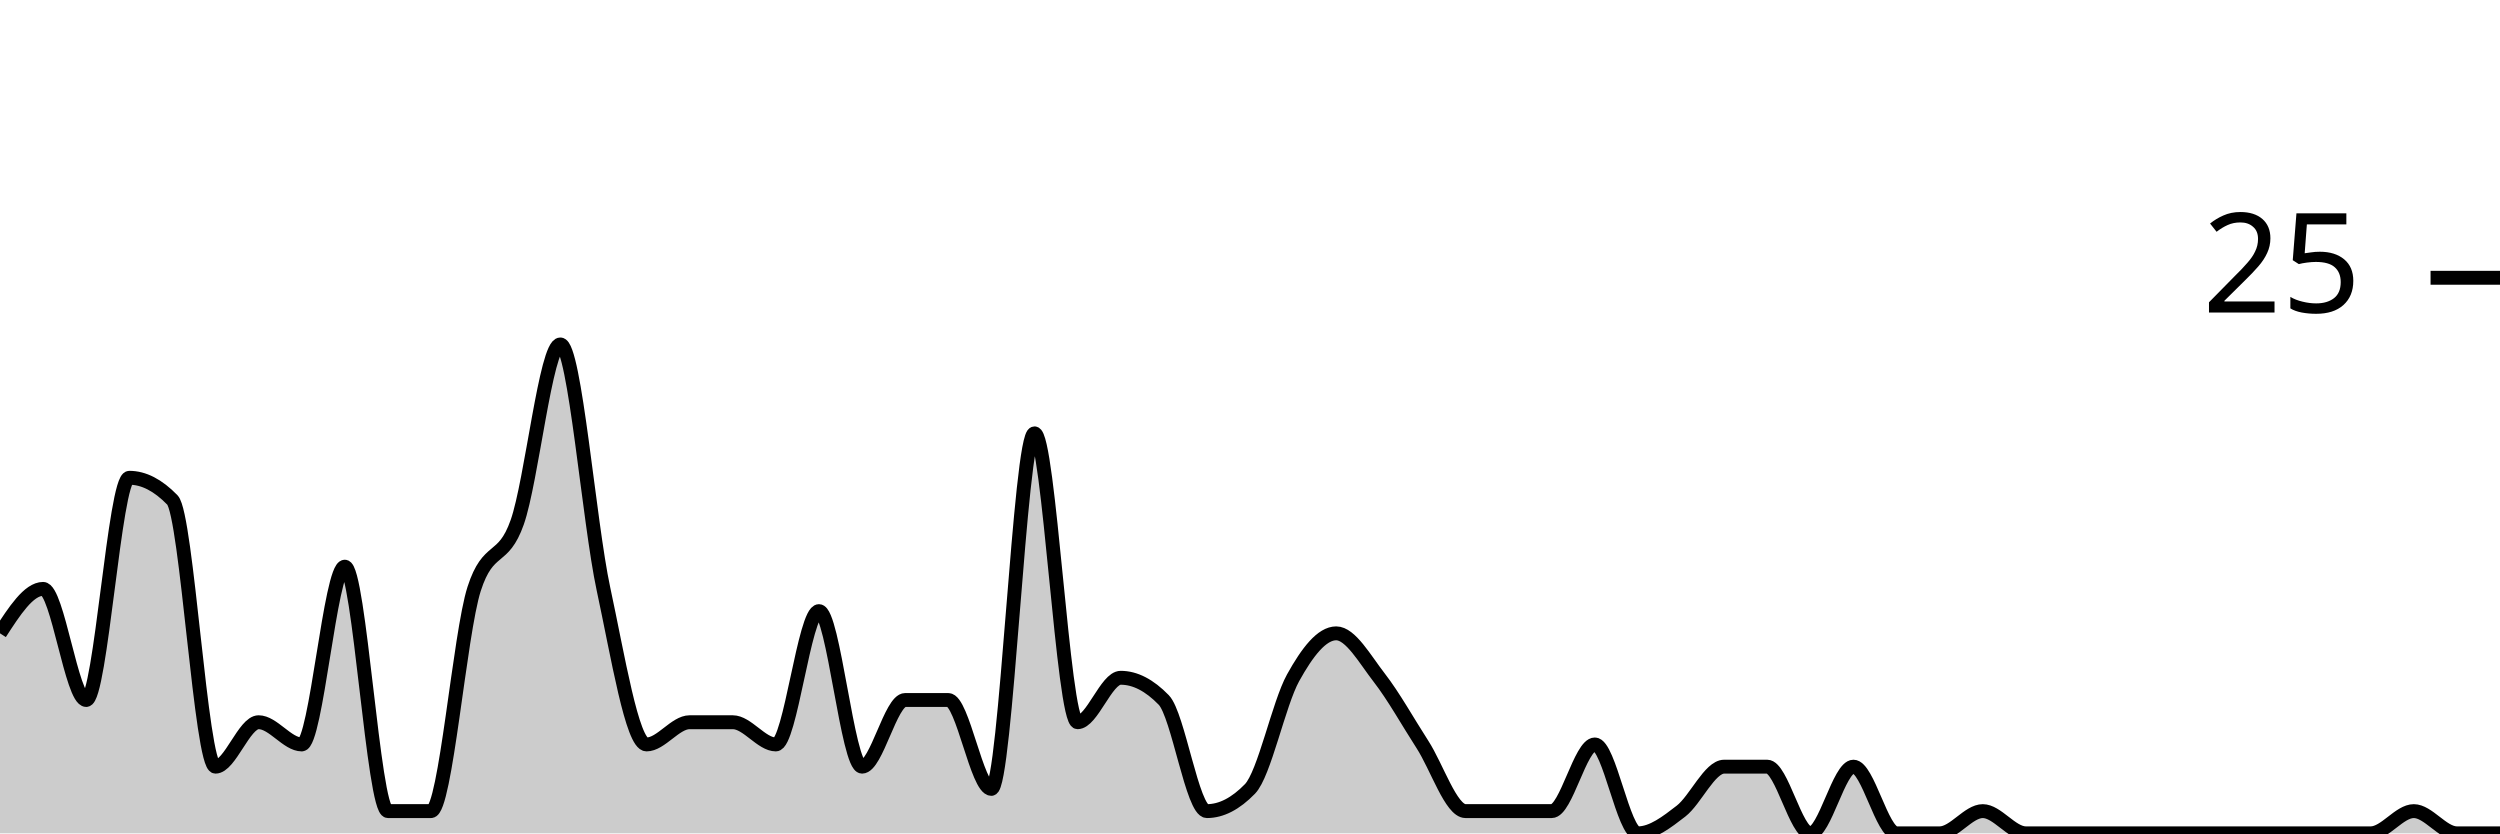
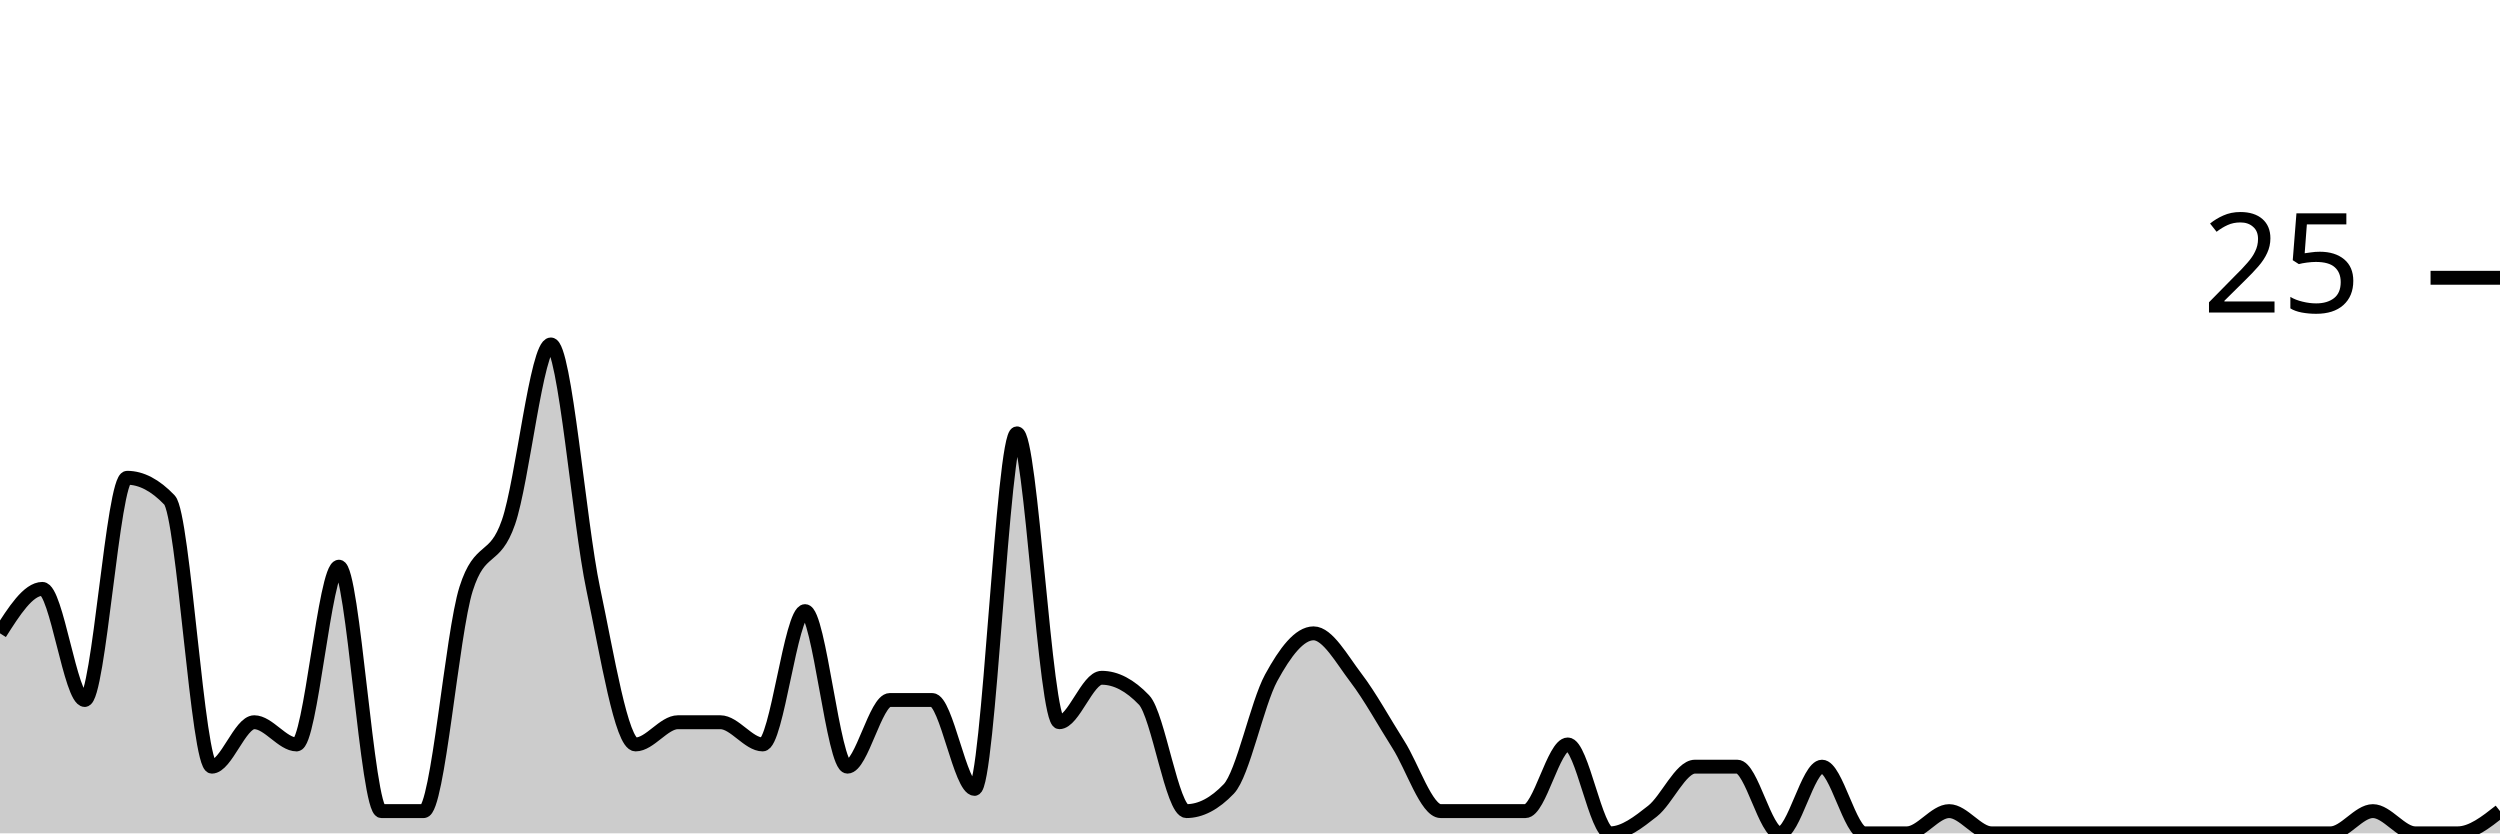
<svg xmlns="http://www.w3.org/2000/svg" viewBox="0 0 180 60">
  <g transform="translate(0,20)">
-     <path class="area" fill="rgba(0, 0, 0, 0.2)" d="M0,25.6C1.034,24,2.069,22.4,3.103,22.4C4.138,22.4,5.172,30.4,6.207,30.4C7.241,30.4,8.276,14.4,9.31,14.4C10.345,14.4,11.379,14.933,12.414,16C13.448,17.067,14.483,35.2,15.517,35.2C16.552,35.2,17.586,32,18.621,32C19.655,32,20.69,33.6,21.724,33.6C22.759,33.6,23.793,20.8,24.828,20.8C25.862,20.8,26.897,38.4,27.931,38.4C28.966,38.4,30,38.4,31.034,38.4C32.069,38.4,33.103,25.6,34.138,22.4C35.172,19.2,36.207,20.533,37.241,17.6C38.276,14.667,39.31,4.8,40.345,4.8C41.379,4.8,42.414,17.6,43.448,22.4C44.483,27.2,45.517,33.6,46.552,33.6C47.586,33.6,48.621,32,49.655,32C50.69,32,51.724,32,52.759,32C53.793,32,54.828,33.6,55.862,33.6C56.897,33.6,57.931,24,58.966,24C60,24,61.034,35.2,62.069,35.2C63.103,35.2,64.138,30.4,65.172,30.4C66.207,30.4,67.241,30.4,68.276,30.4C69.31,30.4,70.345,36.8,71.379,36.8C72.414,36.8,73.448,11.2,74.483,11.2C75.517,11.2,76.552,32,77.586,32C78.621,32,79.655,28.8,80.69,28.8C81.724,28.8,82.759,29.333,83.793,30.4C84.828,31.467,85.862,38.4,86.897,38.4C87.931,38.4,88.966,37.867,90,36.8C91.034,35.733,92.069,30.667,93.103,28.8C94.138,26.933,95.172,25.6,96.207,25.6C97.241,25.6,98.276,27.467,99.31,28.8C100.345,30.133,101.379,32,102.414,33.6C103.448,35.2,104.483,38.4,105.517,38.4C106.552,38.4,107.586,38.4,108.621,38.4C109.655,38.4,110.69,38.4,111.724,38.4C112.759,38.4,113.793,33.6,114.828,33.6C115.862,33.6,116.897,40,117.931,40C118.966,40,120,39.2,121.034,38.4C122.069,37.6,123.103,35.2,124.138,35.2C125.172,35.2,126.207,35.2,127.241,35.2C128.276,35.2,129.31,40,130.345,40C131.379,40,132.414,35.2,133.448,35.2C134.483,35.2,135.517,40,136.552,40C137.586,40,138.621,40,139.655,40C140.69,40,141.724,38.4,142.759,38.4C143.793,38.4,144.828,40,145.862,40C146.897,40,147.931,40,148.966,40C150,40,151.034,40,152.069,40C153.103,40,154.138,40,155.172,40C156.207,40,157.241,40,158.276,40C159.31,40,160.345,40,161.379,40C162.414,40,163.448,40,164.483,40C165.517,40,166.552,40,167.586,40C168.621,40,169.655,40,170.69,40C171.724,40,172.759,38.4,173.793,38.4C174.828,38.4,175.862,40,176.897,40C177.931,40,178.966,40,180,40L180,40C178.966,40,177.931,40,176.897,40C175.862,40,174.828,40,173.793,40C172.759,40,171.724,40,170.69,40C169.655,40,168.621,40,167.586,40C166.552,40,165.517,40,164.483,40C163.448,40,162.414,40,161.379,40C160.345,40,159.31,40,158.276,40C157.241,40,156.207,40,155.172,40C154.138,40,153.103,40,152.069,40C151.034,40,150,40,148.966,40C147.931,40,146.897,40,145.862,40C144.828,40,143.793,40,142.759,40C141.724,40,140.69,40,139.655,40C138.621,40,137.586,40,136.552,40C135.517,40,134.483,40,133.448,40C132.414,40,131.379,40,130.345,40C129.31,40,128.276,40,127.241,40C126.207,40,125.172,40,124.138,40C123.103,40,122.069,40,121.034,40C120,40,118.966,40,117.931,40C116.897,40,115.862,40,114.828,40C113.793,40,112.759,40,111.724,40C110.69,40,109.655,40,108.621,40C107.586,40,106.552,40,105.517,40C104.483,40,103.448,40,102.414,40C101.379,40,100.345,40,99.31,40C98.276,40,97.241,40,96.207,40C95.172,40,94.138,40,93.103,40C92.069,40,91.034,40,90,40C88.966,40,87.931,40,86.897,40C85.862,40,84.828,40,83.793,40C82.759,40,81.724,40,80.69,40C79.655,40,78.621,40,77.586,40C76.552,40,75.517,40,74.483,40C73.448,40,72.414,40,71.379,40C70.345,40,69.31,40,68.276,40C67.241,40,66.207,40,65.172,40C64.138,40,63.103,40,62.069,40C61.034,40,60,40,58.966,40C57.931,40,56.897,40,55.862,40C54.828,40,53.793,40,52.759,40C51.724,40,50.69,40,49.655,40C48.621,40,47.586,40,46.552,40C45.517,40,44.483,40,43.448,40C42.414,40,41.379,40,40.345,40C39.31,40,38.276,40,37.241,40C36.207,40,35.172,40,34.138,40C33.103,40,32.069,40,31.034,40C30,40,28.966,40,27.931,40C26.897,40,25.862,40,24.828,40C23.793,40,22.759,40,21.724,40C20.69,40,19.655,40,18.621,40C17.586,40,16.552,40,15.517,40C14.483,40,13.448,40,12.414,40C11.379,40,10.345,40,9.31,40C8.276,40,7.241,40,6.207,40C5.172,40,4.138,40,3.103,40C2.069,40,1.034,40,0,40Z" />
-     <path class="line" stroke="black" fill="none" d="M0,25.6C1.034,24,2.069,22.4,3.103,22.4C4.138,22.4,5.172,30.4,6.207,30.4C7.241,30.4,8.276,14.4,9.31,14.4C10.345,14.4,11.379,14.933,12.414,16C13.448,17.067,14.483,35.2,15.517,35.2C16.552,35.2,17.586,32,18.621,32C19.655,32,20.69,33.6,21.724,33.6C22.759,33.6,23.793,20.8,24.828,20.8C25.862,20.8,26.897,38.4,27.931,38.4C28.966,38.4,30,38.4,31.034,38.4C32.069,38.4,33.103,25.6,34.138,22.4C35.172,19.2,36.207,20.533,37.241,17.6C38.276,14.667,39.31,4.8,40.345,4.8C41.379,4.8,42.414,17.6,43.448,22.4C44.483,27.2,45.517,33.6,46.552,33.6C47.586,33.6,48.621,32,49.655,32C50.69,32,51.724,32,52.759,32C53.793,32,54.828,33.6,55.862,33.6C56.897,33.6,57.931,24,58.966,24C60,24,61.034,35.2,62.069,35.2C63.103,35.2,64.138,30.4,65.172,30.4C66.207,30.4,67.241,30.4,68.276,30.4C69.31,30.4,70.345,36.8,71.379,36.8C72.414,36.8,73.448,11.2,74.483,11.2C75.517,11.2,76.552,32,77.586,32C78.621,32,79.655,28.8,80.69,28.8C81.724,28.8,82.759,29.333,83.793,30.4C84.828,31.467,85.862,38.4,86.897,38.4C87.931,38.4,88.966,37.867,90,36.8C91.034,35.733,92.069,30.667,93.103,28.8C94.138,26.933,95.172,25.6,96.207,25.6C97.241,25.6,98.276,27.467,99.31,28.8C100.345,30.133,101.379,32,102.414,33.6C103.448,35.2,104.483,38.4,105.517,38.4C106.552,38.4,107.586,38.4,108.621,38.4C109.655,38.4,110.69,38.4,111.724,38.4C112.759,38.4,113.793,33.6,114.828,33.6C115.862,33.6,116.897,40,117.931,40C118.966,40,120,39.2,121.034,38.4C122.069,37.6,123.103,35.2,124.138,35.2C125.172,35.2,126.207,35.2,127.241,35.2C128.276,35.2,129.31,40,130.345,40C131.379,40,132.414,35.2,133.448,35.2C134.483,35.2,135.517,40,136.552,40C137.586,40,138.621,40,139.655,40C140.69,40,141.724,38.4,142.759,38.4C143.793,38.4,144.828,40,145.862,40C146.897,40,147.931,40,148.966,40C150,40,151.034,40,152.069,40C153.103,40,154.138,40,155.172,40C156.207,40,157.241,40,158.276,40C159.31,40,160.345,40,161.379,40C162.414,40,163.448,40,164.483,40C165.517,40,166.552,40,167.586,40C168.621,40,169.655,40,170.69,40C171.724,40,172.759,38.4,173.793,38.4C174.828,38.4,175.862,40,176.897,40C177.931,40,178.966,40,180,40" />
+     <path class="area" fill="rgba(0, 0, 0, 0.2)" d="M0,25.6C1.017,24,2.034,22.4,3.051,22.4C4.068,22.4,5.085,30.4,6.102,30.4C7.119,30.4,8.136,14.4,9.153,14.4C10.169,14.4,11.186,14.933,12.203,16C13.22,17.067,14.237,35.2,15.254,35.2C16.271,35.2,17.288,32,18.305,32C19.322,32,20.339,33.6,21.356,33.6C22.373,33.6,23.39,20.8,24.407,20.8C25.424,20.8,26.441,38.4,27.458,38.4C28.475,38.4,29.492,38.4,30.508,38.4C31.525,38.4,32.542,25.6,33.559,22.4C34.576,19.2,35.593,20.533,36.61,17.6C37.627,14.667,38.644,4.8,39.661,4.8C40.678,4.8,41.695,17.6,42.712,22.4C43.729,27.2,44.746,33.6,45.763,33.6C46.78,33.6,47.797,32,48.814,32C49.831,32,50.847,32,51.864,32C52.881,32,53.898,33.6,54.915,33.6C55.932,33.6,56.949,24,57.966,24C58.983,24,60,35.2,61.017,35.2C62.034,35.2,63.051,30.4,64.068,30.4C65.085,30.4,66.102,30.4,67.119,30.4C68.136,30.4,69.153,36.8,70.169,36.8C71.186,36.8,72.203,11.2,73.22,11.2C74.237,11.2,75.254,32,76.271,32C77.288,32,78.305,28.8,79.322,28.8C80.339,28.8,81.356,29.333,82.373,30.4C83.39,31.467,84.407,38.4,85.424,38.4C86.441,38.4,87.458,37.867,88.475,36.8C89.492,35.733,90.508,30.667,91.525,28.8C92.542,26.933,93.559,25.6,94.576,25.6C95.593,25.6,96.61,27.467,97.627,28.8C98.644,30.133,99.661,32,100.678,33.6C101.695,35.2,102.712,38.4,103.729,38.4C104.746,38.4,105.763,38.4,106.78,38.4C107.797,38.4,108.814,38.4,109.831,38.4C110.847,38.4,111.864,33.6,112.881,33.6C113.898,33.6,114.915,40,115.932,40C116.949,40,117.966,39.2,118.983,38.4C120,37.6,121.017,35.2,122.034,35.2C123.051,35.2,124.068,35.2,125.085,35.2C126.102,35.2,127.119,40,128.136,40C129.153,40,130.169,35.2,131.186,35.2C132.203,35.2,133.22,40,134.237,40C135.254,40,136.271,40,137.288,40C138.305,40,139.322,38.4,140.339,38.4C141.356,38.4,142.373,40,143.39,40C144.407,40,145.424,40,146.441,40C147.458,40,148.475,40,149.492,40C150.508,40,151.525,40,152.542,40C153.559,40,154.576,40,155.593,40C156.61,40,157.627,40,158.644,40C159.661,40,160.678,40,161.695,40C162.712,40,163.729,40,164.746,40C165.763,40,166.78,40,167.797,40C168.814,40,169.831,38.4,170.847,38.4C171.864,38.4,172.881,40,173.898,40C174.915,40,175.932,40,176.949,40C177.966,40,178.983,39.2,180,38.4L180,40C178.983,40,177.966,40,176.949,40C175.932,40,174.915,40,173.898,40C172.881,40,171.864,40,170.847,40C169.831,40,168.814,40,167.797,40C166.78,40,165.763,40,164.746,40C163.729,40,162.712,40,161.695,40C160.678,40,159.661,40,158.644,40C157.627,40,156.61,40,155.593,40C154.576,40,153.559,40,152.542,40C151.525,40,150.508,40,149.492,40C148.475,40,147.458,40,146.441,40C145.424,40,144.407,40,143.39,40C142.373,40,141.356,40,140.339,40C139.322,40,138.305,40,137.288,40C136.271,40,135.254,40,134.237,40C133.22,40,132.203,40,131.186,40C130.169,40,129.153,40,128.136,40C127.119,40,126.102,40,125.085,40C124.068,40,123.051,40,122.034,40C121.017,40,120,40,118.983,40C117.966,40,116.949,40,115.932,40C114.915,40,113.898,40,112.881,40C111.864,40,110.847,40,109.831,40C108.814,40,107.797,40,106.78,40C105.763,40,104.746,40,103.729,40C102.712,40,101.695,40,100.678,40C99.661,40,98.644,40,97.627,40C96.61,40,95.593,40,94.576,40C93.559,40,92.542,40,91.525,40C90.508,40,89.492,40,88.475,40C87.458,40,86.441,40,85.424,40C84.407,40,83.39,40,82.373,40C81.356,40,80.339,40,79.322,40C78.305,40,77.288,40,76.271,40C75.254,40,74.237,40,73.22,40C72.203,40,71.186,40,70.169,40C69.153,40,68.136,40,67.119,40C66.102,40,65.085,40,64.068,40C63.051,40,62.034,40,61.017,40C60,40,58.983,40,57.966,40C56.949,40,55.932,40,54.915,40C53.898,40,52.881,40,51.864,40C50.847,40,49.831,40,48.814,40C47.797,40,46.78,40,45.763,40C44.746,40,43.729,40,42.712,40C41.695,40,40.678,40,39.661,40C38.644,40,37.627,40,36.61,40C35.593,40,34.576,40,33.559,40C32.542,40,31.525,40,30.508,40C29.492,40,28.475,40,27.458,40C26.441,40,25.424,40,24.407,40C23.39,40,22.373,40,21.356,40C20.339,40,19.322,40,18.305,40C17.288,40,16.271,40,15.254,40C14.237,40,13.22,40,12.203,40C11.186,40,10.169,40,9.153,40C8.136,40,7.119,40,6.102,40C5.085,40,4.068,40,3.051,40C2.034,40,1.017,40,0,40Z" />
+     <path class="line" stroke="black" fill="none" d="M0,25.6C1.017,24,2.034,22.4,3.051,22.4C4.068,22.4,5.085,30.4,6.102,30.4C7.119,30.4,8.136,14.4,9.153,14.4C10.169,14.4,11.186,14.933,12.203,16C13.22,17.067,14.237,35.2,15.254,35.2C16.271,35.2,17.288,32,18.305,32C19.322,32,20.339,33.6,21.356,33.6C22.373,33.6,23.39,20.8,24.407,20.8C25.424,20.8,26.441,38.4,27.458,38.4C28.475,38.4,29.492,38.4,30.508,38.4C31.525,38.4,32.542,25.6,33.559,22.4C34.576,19.2,35.593,20.533,36.61,17.6C37.627,14.667,38.644,4.8,39.661,4.8C40.678,4.8,41.695,17.6,42.712,22.4C43.729,27.2,44.746,33.6,45.763,33.6C46.78,33.6,47.797,32,48.814,32C49.831,32,50.847,32,51.864,32C52.881,32,53.898,33.6,54.915,33.6C55.932,33.6,56.949,24,57.966,24C58.983,24,60,35.2,61.017,35.2C62.034,35.2,63.051,30.4,64.068,30.4C65.085,30.4,66.102,30.4,67.119,30.4C68.136,30.4,69.153,36.8,70.169,36.8C71.186,36.8,72.203,11.2,73.22,11.2C74.237,11.2,75.254,32,76.271,32C77.288,32,78.305,28.8,79.322,28.8C80.339,28.8,81.356,29.333,82.373,30.4C83.39,31.467,84.407,38.4,85.424,38.4C86.441,38.4,87.458,37.867,88.475,36.8C89.492,35.733,90.508,30.667,91.525,28.8C92.542,26.933,93.559,25.6,94.576,25.6C95.593,25.6,96.61,27.467,97.627,28.8C98.644,30.133,99.661,32,100.678,33.6C101.695,35.2,102.712,38.4,103.729,38.4C104.746,38.4,105.763,38.4,106.78,38.4C107.797,38.4,108.814,38.4,109.831,38.4C110.847,38.4,111.864,33.6,112.881,33.6C113.898,33.6,114.915,40,115.932,40C116.949,40,117.966,39.2,118.983,38.4C120,37.6,121.017,35.2,122.034,35.2C123.051,35.2,124.068,35.2,125.085,35.2C126.102,35.2,127.119,40,128.136,40C129.153,40,130.169,35.2,131.186,35.2C132.203,35.2,133.22,40,134.237,40C135.254,40,136.271,40,137.288,40C138.305,40,139.322,38.4,140.339,38.4C141.356,38.4,142.373,40,143.39,40C144.407,40,145.424,40,146.441,40C147.458,40,148.475,40,149.492,40C150.508,40,151.525,40,152.542,40C153.559,40,154.576,40,155.593,40C156.61,40,157.627,40,158.644,40C159.661,40,160.678,40,161.695,40C162.712,40,163.729,40,164.746,40C165.763,40,166.78,40,167.797,40C168.814,40,169.831,38.4,170.847,38.4C171.864,38.4,172.881,40,173.898,40C174.915,40,175.932,40,176.949,40C177.966,40,178.983,39.2,180,38.4" />
    <path class="axis-ceiling" stroke-width="1" stroke="black" fill="none" d="M175,0L180,0" />
    <text class="axis-ceiling-label" font-family="sans-serif" text-anchor="end" font-size="10px" x="170" y="2.5">25</text>
  </g>
</svg>
